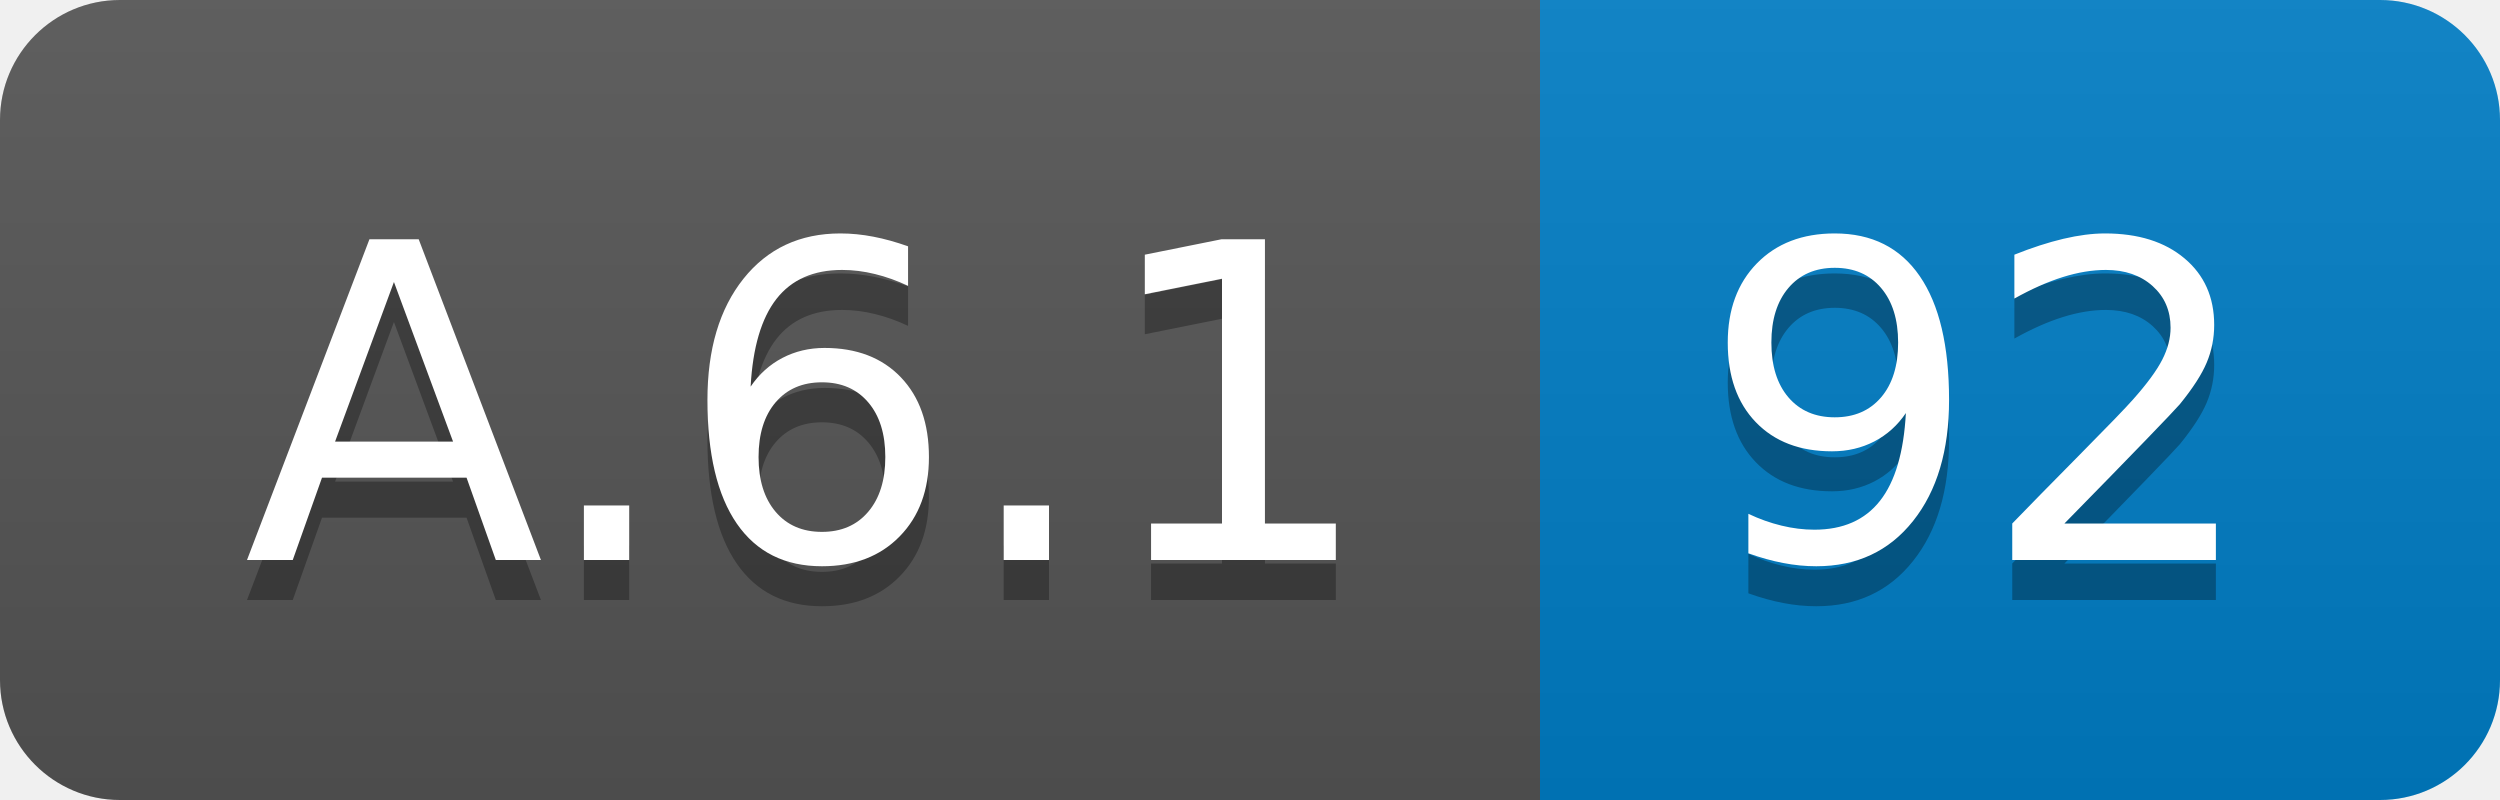
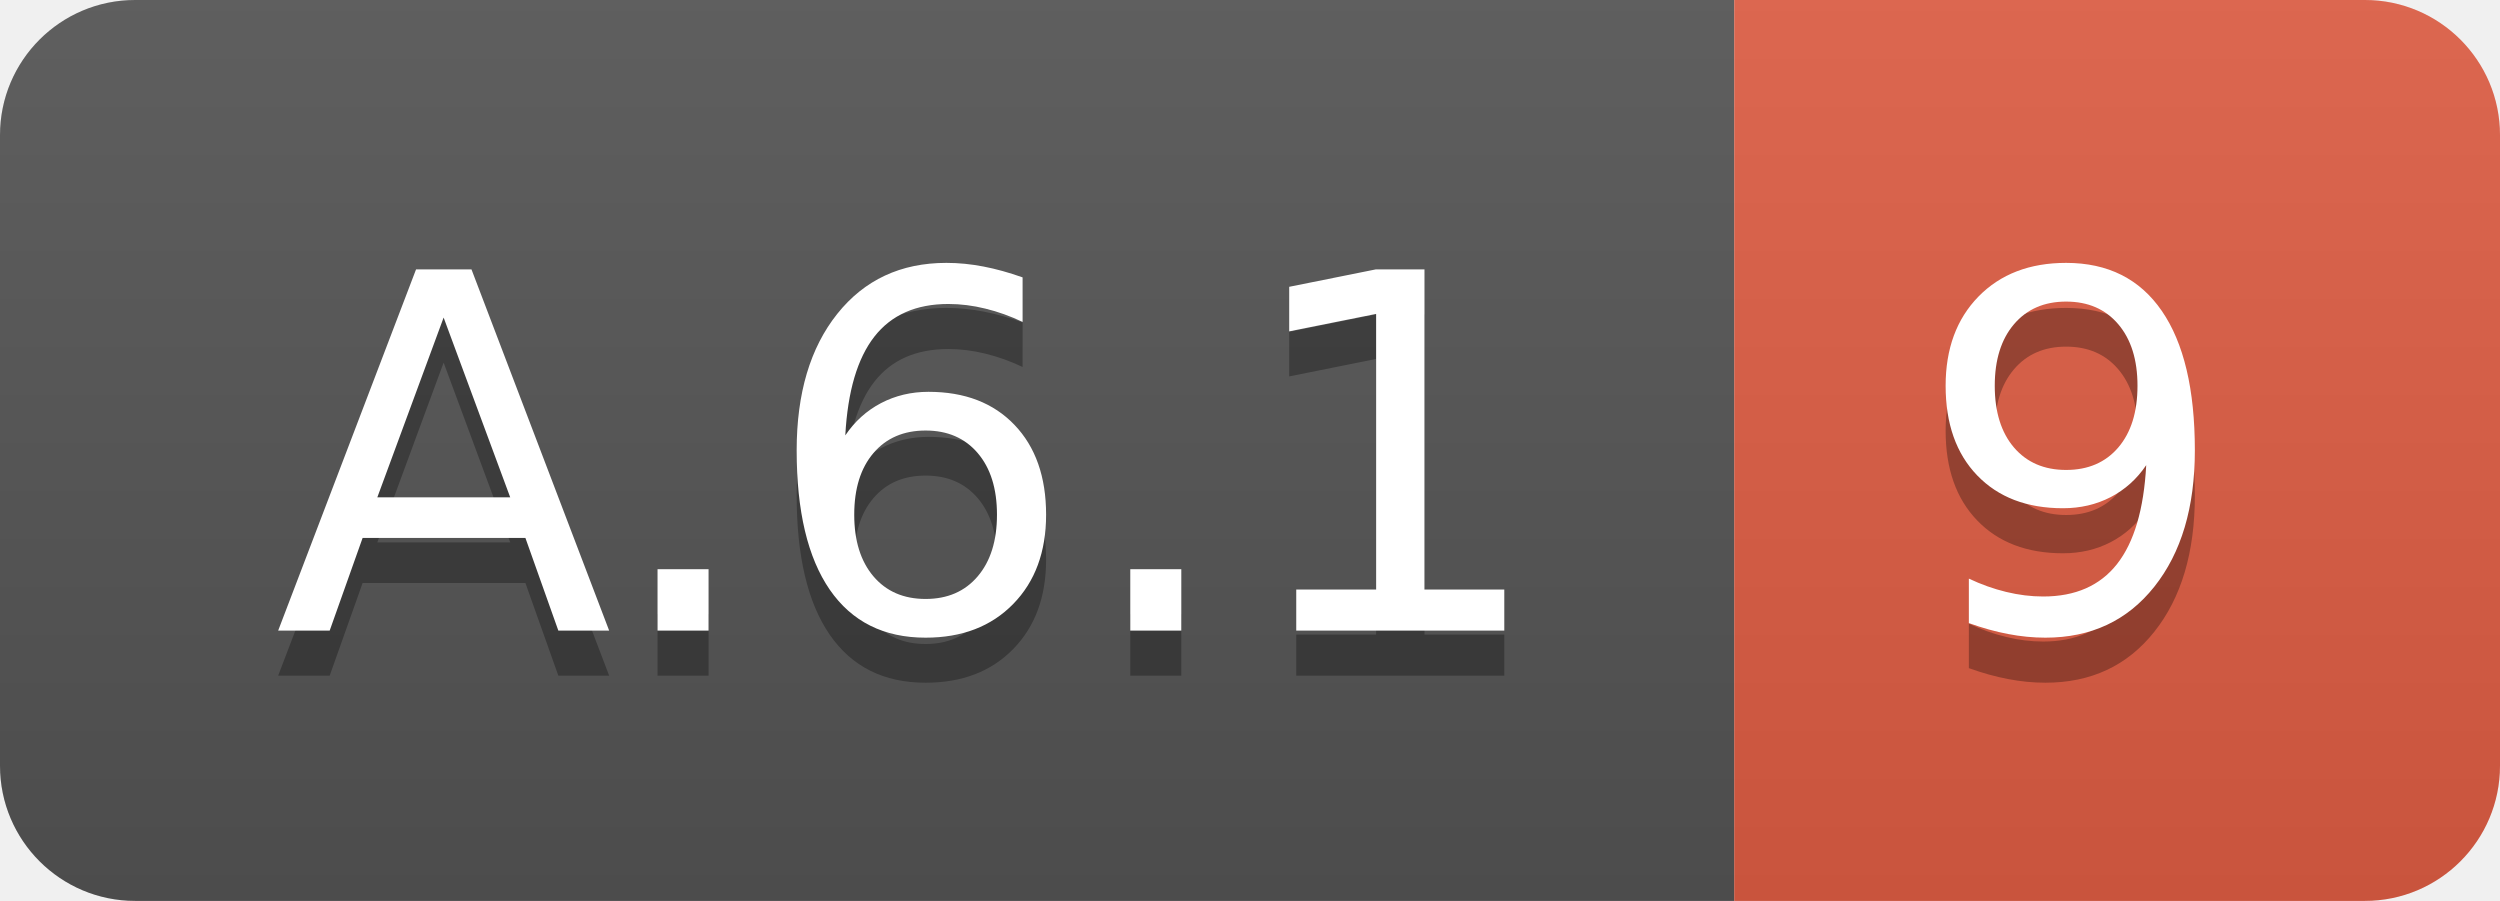
- <svg xmlns="http://www.w3.org/2000/svg" width="62.5" height="20">
+ <svg xmlns="http://www.w3.org/2000/svg" width="55.5" height="20">
  <linearGradient id="smooth" x2="0" y2="100%">
    <stop offset="0" stop-color="#bbb" stop-opacity=".1" />
    <stop offset="1" stop-opacity=".1" />
  </linearGradient>
  <clipPath id="round">
-     <rect width="62.5" height="20" rx="3" fill="#fff" />
+     <rect width="55.5" height="20" rx="3" fill="#fff" />
  </clipPath>
  <g clip-path="url(#round)">
    <rect width="38.5" height="20" fill="#555" />
-     <rect x="38.5" width="24.0" height="20" fill="#007ec6" />
-     <rect width="62.5" height="20" fill="url(#smooth)" />
+     <rect x="38.5" width="17.0" height="20" fill="#e05d44" />
+     <rect width="55.5" height="20" fill="url(#smooth)" />
  </g>
  <g fill="#fff" text-anchor="middle" font-family="DejaVu Sans,Verdana,Geneva,sans-serif" font-size="110">
    <text x="202.5" y="150" fill="#010101" fill-opacity=".3" transform="scale(0.1)" textLength="285.0" lengthAdjust="spacing">A.6.1</text>
    <text x="202.5" y="140" transform="scale(0.1)" textLength="285.0" lengthAdjust="spacing">A.6.1</text>
-     <text x="495.0" y="150" fill="#010101" fill-opacity=".3" transform="scale(0.1)" textLength="140.0" lengthAdjust="spacing">92</text>
-     <text x="495.0" y="140" transform="scale(0.1)" textLength="140.0" lengthAdjust="spacing">92</text>
+     <text x="460.0" y="150" fill="#010101" fill-opacity=".3" transform="scale(0.1)" textLength="70.0" lengthAdjust="spacing">9</text>
+     <text x="460.0" y="140" transform="scale(0.1)" textLength="70.0" lengthAdjust="spacing">9</text>
  </g>
</svg>
